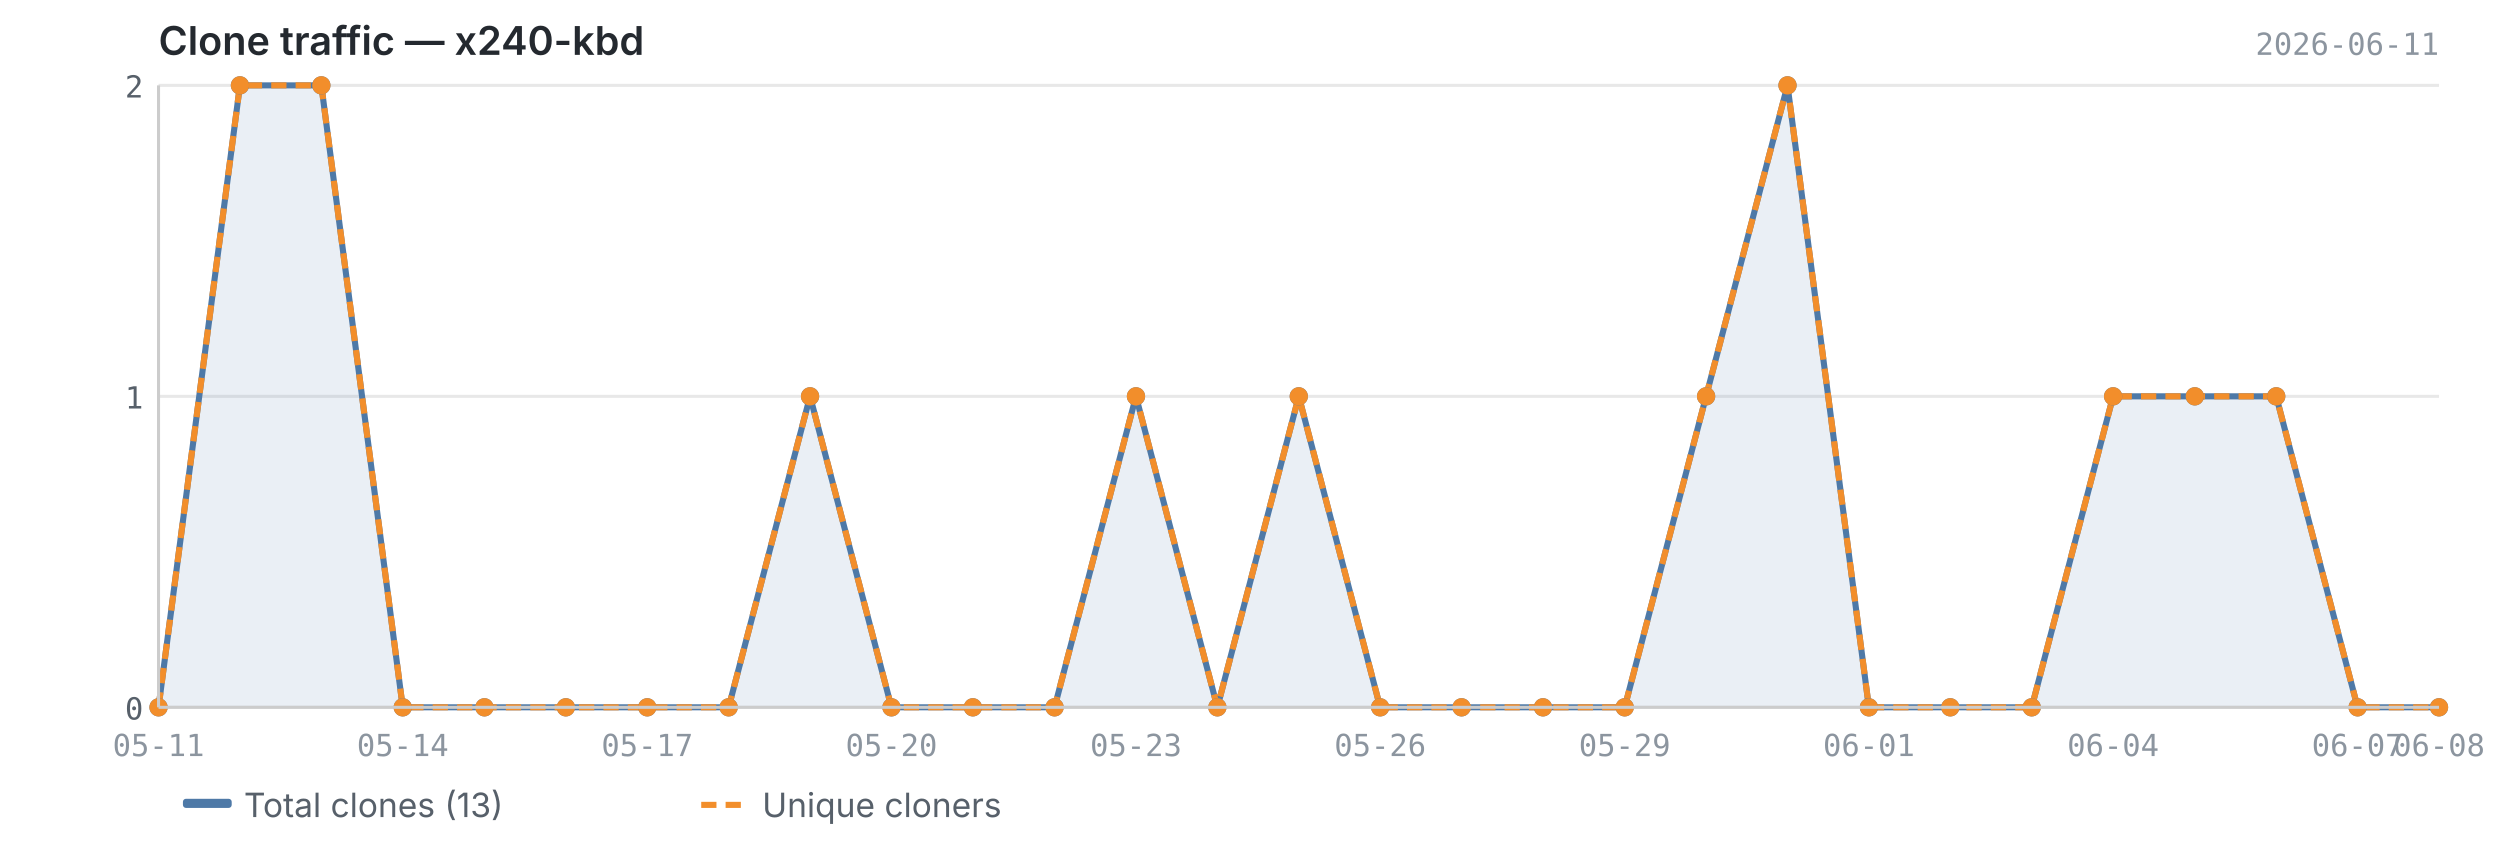
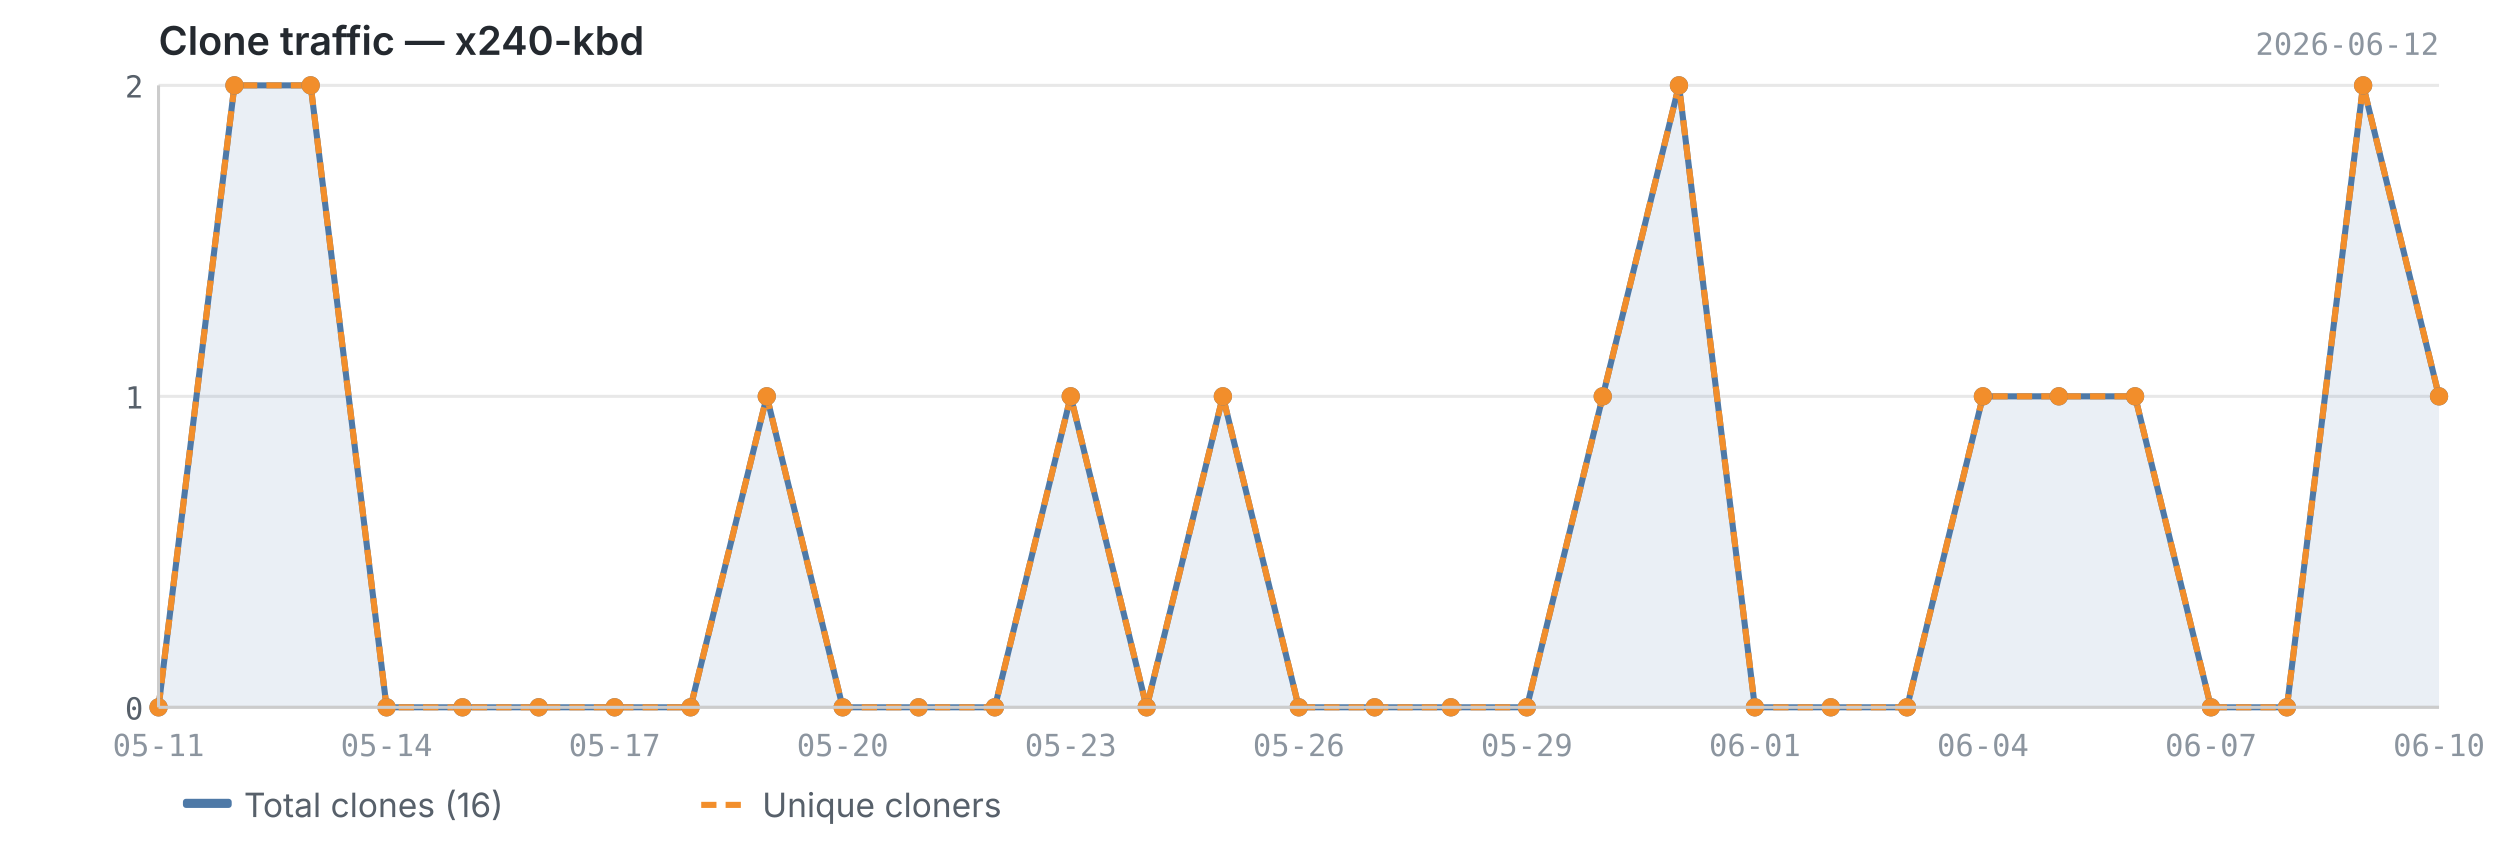
<svg xmlns="http://www.w3.org/2000/svg" viewBox="0 0 820 280" width="820" height="280">
  <text x="52" y="18" font-size="13" font-weight="600" fill="#24292f" font-family="-apple-system, BlinkMacSystemFont, 'Segoe UI', sans-serif">Clone traffic — x240-kbd</text>
-   <text x="800" y="18" font-size="10" fill="#8c959f" font-family="ui-monospace, SFMono-Regular, 'SF Mono', Menlo, monospace" text-anchor="end">2026-06-11</text>
+   <text x="800" y="18" font-size="10" fill="#8c959f" font-family="ui-monospace, SFMono-Regular, 'SF Mono', Menlo, monospace" text-anchor="end">2026-06-12</text>
  <line x1="52" y1="232.0" x2="800" y2="232.0" stroke="#e8e8e8" stroke-width="1" />
  <line x1="52" y1="130.0" x2="800" y2="130.0" stroke="#e8e8e8" stroke-width="1" />
  <line x1="52" y1="28.0" x2="800" y2="28.0" stroke="#e8e8e8" stroke-width="1" />
-   <path d="M52.0,232.0 L52.0,232.0 L78.7,28.0 L105.4,28.0 L132.1,232.0 L158.9,232.0 L185.6,232.0 L212.3,232.0 L239.0,232.0 L265.7,130.0 L292.4,232.0 L319.1,232.0 L345.9,232.0 L372.6,130.0 L399.3,232.0 L426.0,130.0 L452.7,232.0 L479.4,232.0 L506.1,232.0 L532.9,232.0 L559.6,130.0 L586.3,28.0 L613.0,232.0 L639.7,232.0 L666.4,232.0 L693.1,130.0 L719.9,130.0 L746.6,130.0 L773.3,232.0 L800.0,232.0 L800.0,232.0 L52.0,232.0Z" fill="#4e79a7" opacity="0.12" />
-   <polyline points="52.0,232.0 78.7,28.0 105.4,28.0 132.1,232.0 158.9,232.0 185.6,232.0 212.3,232.0 239.0,232.0 265.7,130.0 292.4,232.0 319.1,232.0 345.9,232.0 372.6,130.0 399.3,232.0 426.0,130.0 452.7,232.0 479.4,232.0 506.1,232.0 532.9,232.0 559.6,130.0 586.3,28.0 613.0,232.0 639.7,232.0 666.4,232.0 693.1,130.0 719.9,130.0 746.6,130.0 773.3,232.0 800.0,232.0" fill="none" stroke="#4e79a7" stroke-width="2" stroke-linejoin="round" />
-   <polyline points="52.0,232.0 78.7,28.0 105.4,28.0 132.1,232.0 158.9,232.0 185.6,232.0 212.3,232.0 239.0,232.0 265.7,130.0 292.4,232.0 319.1,232.0 345.9,232.0 372.6,130.0 399.3,232.0 426.0,130.0 452.7,232.0 479.4,232.0 506.1,232.0 532.9,232.0 559.6,130.0 586.3,28.0 613.0,232.0 639.7,232.0 666.4,232.0 693.1,130.0 719.9,130.0 746.6,130.0 773.3,232.0 800.0,232.0" fill="none" stroke="#f28e2b" stroke-width="2" stroke-linejoin="round" stroke-dasharray="5,3" />
+   <path d="M52.0,232.0 L52.0,232.0 L76.9,28.0 L101.9,28.0 L126.8,232.0 L151.7,232.0 L176.7,232.0 L201.6,232.0 L226.5,232.0 L251.5,130.0 L276.4,232.0 L301.3,232.0 L326.3,232.0 L351.2,130.0 L376.1,232.0 L401.1,130.0 L426.0,232.0 L450.9,232.0 L475.9,232.0 L500.8,232.0 L525.7,130.0 L550.7,28.0 L575.6,232.0 L600.5,232.0 L625.5,232.0 L650.4,130.0 L675.3,130.0 L700.3,130.0 L725.2,232.0 L750.1,232.0 L775.1,28.0 L800.0,130.0 L800.0,232.0 L52.0,232.0Z" fill="#4e79a7" opacity="0.12" />
+   <polyline points="52.0,232.0 76.9,28.0 101.9,28.0 126.8,232.0 151.7,232.0 176.7,232.0 201.6,232.0 226.5,232.0 251.5,130.0 276.4,232.0 301.3,232.0 326.3,232.0 351.2,130.0 376.1,232.0 401.1,130.0 426.0,232.0 450.9,232.0 475.9,232.0 500.8,232.0 525.7,130.0 550.7,28.0 575.6,232.0 600.5,232.0 625.5,232.0 650.4,130.0 675.3,130.0 700.3,130.0 725.2,232.0 750.1,232.0 775.1,28.0 800.0,130.0" fill="none" stroke="#4e79a7" stroke-width="2" stroke-linejoin="round" />
+   <polyline points="52.0,232.0 76.9,28.0 101.9,28.0 126.8,232.0 151.7,232.0 176.7,232.0 201.6,232.0 226.5,232.0 251.5,130.0 276.4,232.0 301.3,232.0 326.3,232.0 351.2,130.0 376.1,232.0 401.1,130.0 426.0,232.0 450.9,232.0 475.9,232.0 500.8,232.0 525.7,130.0 550.7,28.0 575.6,232.0 600.5,232.0 625.5,232.0 650.4,130.0 675.3,130.0 700.3,130.0 725.2,232.0 750.1,232.0 775.1,28.0 800.0,130.0" fill="none" stroke="#f28e2b" stroke-width="2" stroke-linejoin="round" stroke-dasharray="5,3" />
  <circle cx="52.0" cy="232.0" r="3" fill="#4e79a7" />
-   <circle cx="78.7" cy="28.0" r="3" fill="#4e79a7" />
-   <circle cx="105.4" cy="28.0" r="3" fill="#4e79a7" />
-   <circle cx="132.1" cy="232.0" r="3" fill="#4e79a7" />
-   <circle cx="158.9" cy="232.0" r="3" fill="#4e79a7" />
-   <circle cx="185.6" cy="232.0" r="3" fill="#4e79a7" />
-   <circle cx="212.3" cy="232.0" r="3" fill="#4e79a7" />
-   <circle cx="239.0" cy="232.0" r="3" fill="#4e79a7" />
-   <circle cx="265.7" cy="130.0" r="3" fill="#4e79a7" />
-   <circle cx="292.4" cy="232.0" r="3" fill="#4e79a7" />
-   <circle cx="319.1" cy="232.0" r="3" fill="#4e79a7" />
-   <circle cx="345.9" cy="232.0" r="3" fill="#4e79a7" />
-   <circle cx="372.6" cy="130.0" r="3" fill="#4e79a7" />
-   <circle cx="399.3" cy="232.0" r="3" fill="#4e79a7" />
-   <circle cx="426.0" cy="130.0" r="3" fill="#4e79a7" />
-   <circle cx="452.7" cy="232.0" r="3" fill="#4e79a7" />
-   <circle cx="479.4" cy="232.0" r="3" fill="#4e79a7" />
-   <circle cx="506.1" cy="232.0" r="3" fill="#4e79a7" />
-   <circle cx="532.9" cy="232.0" r="3" fill="#4e79a7" />
-   <circle cx="559.6" cy="130.0" r="3" fill="#4e79a7" />
-   <circle cx="586.3" cy="28.0" r="3" fill="#4e79a7" />
-   <circle cx="613.0" cy="232.0" r="3" fill="#4e79a7" />
-   <circle cx="639.7" cy="232.0" r="3" fill="#4e79a7" />
-   <circle cx="666.4" cy="232.0" r="3" fill="#4e79a7" />
-   <circle cx="693.1" cy="130.0" r="3" fill="#4e79a7" />
-   <circle cx="719.9" cy="130.0" r="3" fill="#4e79a7" />
-   <circle cx="746.6" cy="130.0" r="3" fill="#4e79a7" />
-   <circle cx="773.3" cy="232.0" r="3" fill="#4e79a7" />
-   <circle cx="800.0" cy="232.0" r="3" fill="#4e79a7" />
+   <circle cx="76.9" cy="28.0" r="3" fill="#4e79a7" />
+   <circle cx="101.9" cy="28.0" r="3" fill="#4e79a7" />
+   <circle cx="126.8" cy="232.0" r="3" fill="#4e79a7" />
+   <circle cx="151.7" cy="232.0" r="3" fill="#4e79a7" />
+   <circle cx="176.7" cy="232.0" r="3" fill="#4e79a7" />
+   <circle cx="201.6" cy="232.0" r="3" fill="#4e79a7" />
+   <circle cx="226.5" cy="232.0" r="3" fill="#4e79a7" />
+   <circle cx="251.5" cy="130.0" r="3" fill="#4e79a7" />
+   <circle cx="276.4" cy="232.0" r="3" fill="#4e79a7" />
+   <circle cx="301.3" cy="232.0" r="3" fill="#4e79a7" />
+   <circle cx="326.3" cy="232.0" r="3" fill="#4e79a7" />
+   <circle cx="351.2" cy="130.0" r="3" fill="#4e79a7" />
+   <circle cx="376.1" cy="232.0" r="3" fill="#4e79a7" />
+   <circle cx="401.1" cy="130.0" r="3" fill="#4e79a7" />
+   <circle cx="426.0" cy="232.0" r="3" fill="#4e79a7" />
+   <circle cx="450.9" cy="232.0" r="3" fill="#4e79a7" />
+   <circle cx="475.9" cy="232.0" r="3" fill="#4e79a7" />
+   <circle cx="500.8" cy="232.0" r="3" fill="#4e79a7" />
+   <circle cx="525.7" cy="130.0" r="3" fill="#4e79a7" />
+   <circle cx="550.7" cy="28.0" r="3" fill="#4e79a7" />
+   <circle cx="575.6" cy="232.0" r="3" fill="#4e79a7" />
+   <circle cx="600.5" cy="232.0" r="3" fill="#4e79a7" />
+   <circle cx="625.5" cy="232.0" r="3" fill="#4e79a7" />
+   <circle cx="650.4" cy="130.0" r="3" fill="#4e79a7" />
+   <circle cx="675.3" cy="130.0" r="3" fill="#4e79a7" />
+   <circle cx="700.3" cy="130.0" r="3" fill="#4e79a7" />
+   <circle cx="725.2" cy="232.0" r="3" fill="#4e79a7" />
+   <circle cx="750.1" cy="232.0" r="3" fill="#4e79a7" />
+   <circle cx="775.1" cy="28.0" r="3" fill="#4e79a7" />
+   <circle cx="800.0" cy="130.0" r="3" fill="#4e79a7" />
  <circle cx="52.0" cy="232.0" r="3" fill="#f28e2b" />
-   <circle cx="78.7" cy="28.0" r="3" fill="#f28e2b" />
-   <circle cx="105.4" cy="28.0" r="3" fill="#f28e2b" />
-   <circle cx="132.1" cy="232.0" r="3" fill="#f28e2b" />
-   <circle cx="158.9" cy="232.0" r="3" fill="#f28e2b" />
-   <circle cx="185.6" cy="232.0" r="3" fill="#f28e2b" />
-   <circle cx="212.3" cy="232.0" r="3" fill="#f28e2b" />
-   <circle cx="239.0" cy="232.0" r="3" fill="#f28e2b" />
-   <circle cx="265.7" cy="130.0" r="3" fill="#f28e2b" />
-   <circle cx="292.4" cy="232.0" r="3" fill="#f28e2b" />
-   <circle cx="319.1" cy="232.0" r="3" fill="#f28e2b" />
-   <circle cx="345.9" cy="232.0" r="3" fill="#f28e2b" />
-   <circle cx="372.6" cy="130.0" r="3" fill="#f28e2b" />
-   <circle cx="399.3" cy="232.0" r="3" fill="#f28e2b" />
-   <circle cx="426.0" cy="130.0" r="3" fill="#f28e2b" />
-   <circle cx="452.7" cy="232.0" r="3" fill="#f28e2b" />
-   <circle cx="479.4" cy="232.0" r="3" fill="#f28e2b" />
-   <circle cx="506.1" cy="232.0" r="3" fill="#f28e2b" />
-   <circle cx="532.9" cy="232.0" r="3" fill="#f28e2b" />
-   <circle cx="559.6" cy="130.0" r="3" fill="#f28e2b" />
-   <circle cx="586.3" cy="28.0" r="3" fill="#f28e2b" />
-   <circle cx="613.0" cy="232.0" r="3" fill="#f28e2b" />
-   <circle cx="639.7" cy="232.0" r="3" fill="#f28e2b" />
-   <circle cx="666.4" cy="232.0" r="3" fill="#f28e2b" />
-   <circle cx="693.1" cy="130.0" r="3" fill="#f28e2b" />
-   <circle cx="719.9" cy="130.0" r="3" fill="#f28e2b" />
-   <circle cx="746.6" cy="130.0" r="3" fill="#f28e2b" />
-   <circle cx="773.3" cy="232.0" r="3" fill="#f28e2b" />
-   <circle cx="800.0" cy="232.0" r="3" fill="#f28e2b" />
+   <circle cx="76.9" cy="28.0" r="3" fill="#f28e2b" />
+   <circle cx="101.9" cy="28.0" r="3" fill="#f28e2b" />
+   <circle cx="126.8" cy="232.0" r="3" fill="#f28e2b" />
+   <circle cx="151.7" cy="232.0" r="3" fill="#f28e2b" />
+   <circle cx="176.7" cy="232.0" r="3" fill="#f28e2b" />
+   <circle cx="201.6" cy="232.0" r="3" fill="#f28e2b" />
+   <circle cx="226.5" cy="232.0" r="3" fill="#f28e2b" />
+   <circle cx="251.5" cy="130.0" r="3" fill="#f28e2b" />
+   <circle cx="276.4" cy="232.0" r="3" fill="#f28e2b" />
+   <circle cx="301.3" cy="232.0" r="3" fill="#f28e2b" />
+   <circle cx="326.3" cy="232.0" r="3" fill="#f28e2b" />
+   <circle cx="351.2" cy="130.0" r="3" fill="#f28e2b" />
+   <circle cx="376.1" cy="232.0" r="3" fill="#f28e2b" />
+   <circle cx="401.1" cy="130.0" r="3" fill="#f28e2b" />
+   <circle cx="426.0" cy="232.0" r="3" fill="#f28e2b" />
+   <circle cx="450.9" cy="232.0" r="3" fill="#f28e2b" />
+   <circle cx="475.9" cy="232.0" r="3" fill="#f28e2b" />
+   <circle cx="500.8" cy="232.0" r="3" fill="#f28e2b" />
+   <circle cx="525.7" cy="130.0" r="3" fill="#f28e2b" />
+   <circle cx="550.7" cy="28.0" r="3" fill="#f28e2b" />
+   <circle cx="575.6" cy="232.0" r="3" fill="#f28e2b" />
+   <circle cx="600.5" cy="232.0" r="3" fill="#f28e2b" />
+   <circle cx="625.5" cy="232.0" r="3" fill="#f28e2b" />
+   <circle cx="650.4" cy="130.0" r="3" fill="#f28e2b" />
+   <circle cx="675.3" cy="130.0" r="3" fill="#f28e2b" />
+   <circle cx="700.3" cy="130.0" r="3" fill="#f28e2b" />
+   <circle cx="725.2" cy="232.0" r="3" fill="#f28e2b" />
+   <circle cx="750.1" cy="232.0" r="3" fill="#f28e2b" />
+   <circle cx="775.1" cy="28.0" r="3" fill="#f28e2b" />
+   <circle cx="800.0" cy="130.0" r="3" fill="#f28e2b" />
  <line x1="52" y1="28" x2="52" y2="232" stroke="#cccccc" stroke-width="1" />
  <line x1="52" y1="232" x2="800" y2="232" stroke="#cccccc" stroke-width="1" />
  <text x="47" y="236.0" text-anchor="end" font-size="10" fill="#57606a" font-family="ui-monospace, SFMono-Regular, 'SF Mono', Menlo, monospace">0</text>
  <text x="47" y="134.0" text-anchor="end" font-size="10" fill="#57606a" font-family="ui-monospace, SFMono-Regular, 'SF Mono', Menlo, monospace">1</text>
  <text x="47" y="32.0" text-anchor="end" font-size="10" fill="#57606a" font-family="ui-monospace, SFMono-Regular, 'SF Mono', Menlo, monospace">2</text>
  <text x="52.0" y="248" text-anchor="middle" font-size="10" fill="#8c959f" font-family="ui-monospace, SFMono-Regular, 'SF Mono', Menlo, monospace">05-11</text>
-   <text x="132.1" y="248" text-anchor="middle" font-size="10" fill="#8c959f" font-family="ui-monospace, SFMono-Regular, 'SF Mono', Menlo, monospace">05-14</text>
-   <text x="212.3" y="248" text-anchor="middle" font-size="10" fill="#8c959f" font-family="ui-monospace, SFMono-Regular, 'SF Mono', Menlo, monospace">05-17</text>
-   <text x="292.4" y="248" text-anchor="middle" font-size="10" fill="#8c959f" font-family="ui-monospace, SFMono-Regular, 'SF Mono', Menlo, monospace">05-20</text>
-   <text x="372.6" y="248" text-anchor="middle" font-size="10" fill="#8c959f" font-family="ui-monospace, SFMono-Regular, 'SF Mono', Menlo, monospace">05-23</text>
-   <text x="452.7" y="248" text-anchor="middle" font-size="10" fill="#8c959f" font-family="ui-monospace, SFMono-Regular, 'SF Mono', Menlo, monospace">05-26</text>
-   <text x="532.9" y="248" text-anchor="middle" font-size="10" fill="#8c959f" font-family="ui-monospace, SFMono-Regular, 'SF Mono', Menlo, monospace">05-29</text>
-   <text x="613.0" y="248" text-anchor="middle" font-size="10" fill="#8c959f" font-family="ui-monospace, SFMono-Regular, 'SF Mono', Menlo, monospace">06-01</text>
-   <text x="693.1" y="248" text-anchor="middle" font-size="10" fill="#8c959f" font-family="ui-monospace, SFMono-Regular, 'SF Mono', Menlo, monospace">06-04</text>
-   <text x="773.3" y="248" text-anchor="middle" font-size="10" fill="#8c959f" font-family="ui-monospace, SFMono-Regular, 'SF Mono', Menlo, monospace">06-07</text>
-   <text x="800.0" y="248" text-anchor="middle" font-size="10" fill="#8c959f" font-family="ui-monospace, SFMono-Regular, 'SF Mono', Menlo, monospace">06-08</text>
+   <text x="126.8" y="248" text-anchor="middle" font-size="10" fill="#8c959f" font-family="ui-monospace, SFMono-Regular, 'SF Mono', Menlo, monospace">05-14</text>
+   <text x="201.6" y="248" text-anchor="middle" font-size="10" fill="#8c959f" font-family="ui-monospace, SFMono-Regular, 'SF Mono', Menlo, monospace">05-17</text>
+   <text x="276.4" y="248" text-anchor="middle" font-size="10" fill="#8c959f" font-family="ui-monospace, SFMono-Regular, 'SF Mono', Menlo, monospace">05-20</text>
+   <text x="351.2" y="248" text-anchor="middle" font-size="10" fill="#8c959f" font-family="ui-monospace, SFMono-Regular, 'SF Mono', Menlo, monospace">05-23</text>
+   <text x="426.0" y="248" text-anchor="middle" font-size="10" fill="#8c959f" font-family="ui-monospace, SFMono-Regular, 'SF Mono', Menlo, monospace">05-26</text>
+   <text x="500.8" y="248" text-anchor="middle" font-size="10" fill="#8c959f" font-family="ui-monospace, SFMono-Regular, 'SF Mono', Menlo, monospace">05-29</text>
+   <text x="575.6" y="248" text-anchor="middle" font-size="10" fill="#8c959f" font-family="ui-monospace, SFMono-Regular, 'SF Mono', Menlo, monospace">06-01</text>
+   <text x="650.4" y="248" text-anchor="middle" font-size="10" fill="#8c959f" font-family="ui-monospace, SFMono-Regular, 'SF Mono', Menlo, monospace">06-04</text>
+   <text x="725.2" y="248" text-anchor="middle" font-size="10" fill="#8c959f" font-family="ui-monospace, SFMono-Regular, 'SF Mono', Menlo, monospace">06-07</text>
+   <text x="800.0" y="248" text-anchor="middle" font-size="10" fill="#8c959f" font-family="ui-monospace, SFMono-Regular, 'SF Mono', Menlo, monospace">06-10</text>
  <rect x="60" y="262" width="16" height="3" fill="#4e79a7" rx="1" />
-   <text x="80" y="268" font-size="11" fill="#57606a" font-family="-apple-system, BlinkMacSystemFont, 'Segoe UI', sans-serif">Total clones (13)</text>
+   <text x="80" y="268" font-size="11" fill="#57606a" font-family="-apple-system, BlinkMacSystemFont, 'Segoe UI', sans-serif">Total clones (16)</text>
  <line x1="230" y1="264" x2="246" y2="264" stroke="#f28e2b" stroke-width="2" stroke-dasharray="5,3" />
  <text x="250" y="268" font-size="11" fill="#57606a" font-family="-apple-system, BlinkMacSystemFont, 'Segoe UI', sans-serif">Unique cloners</text>
</svg>
